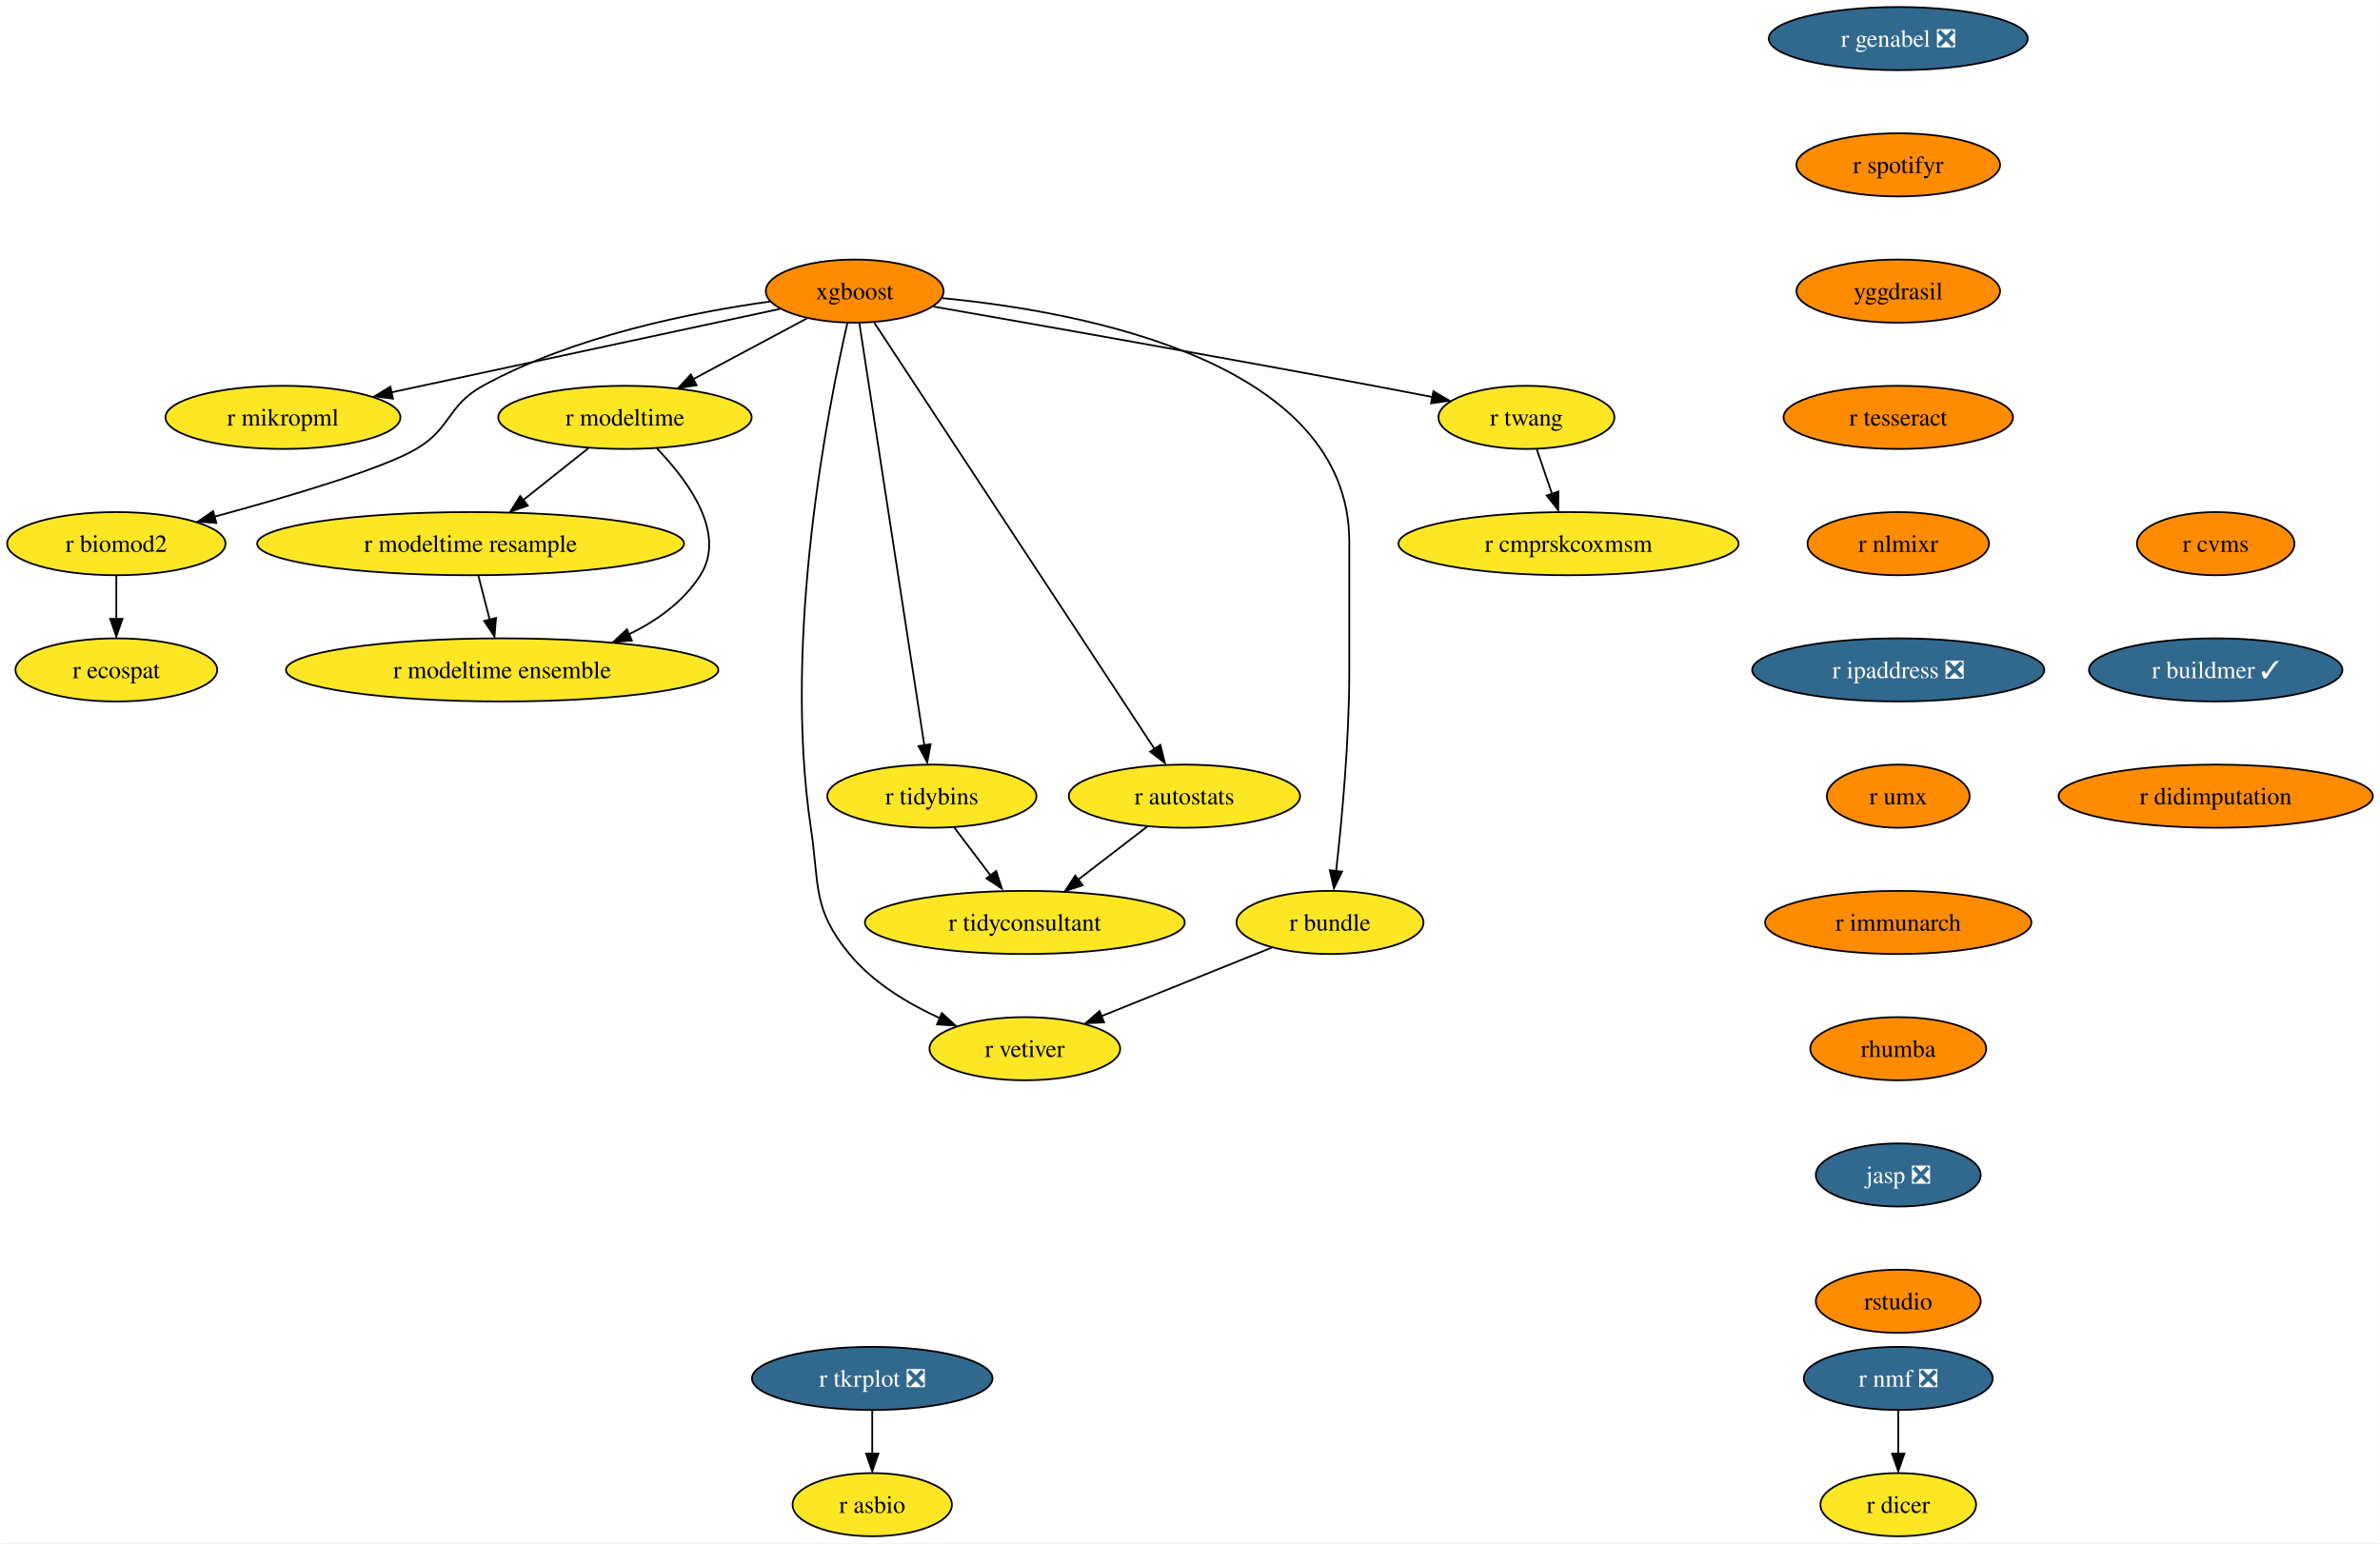
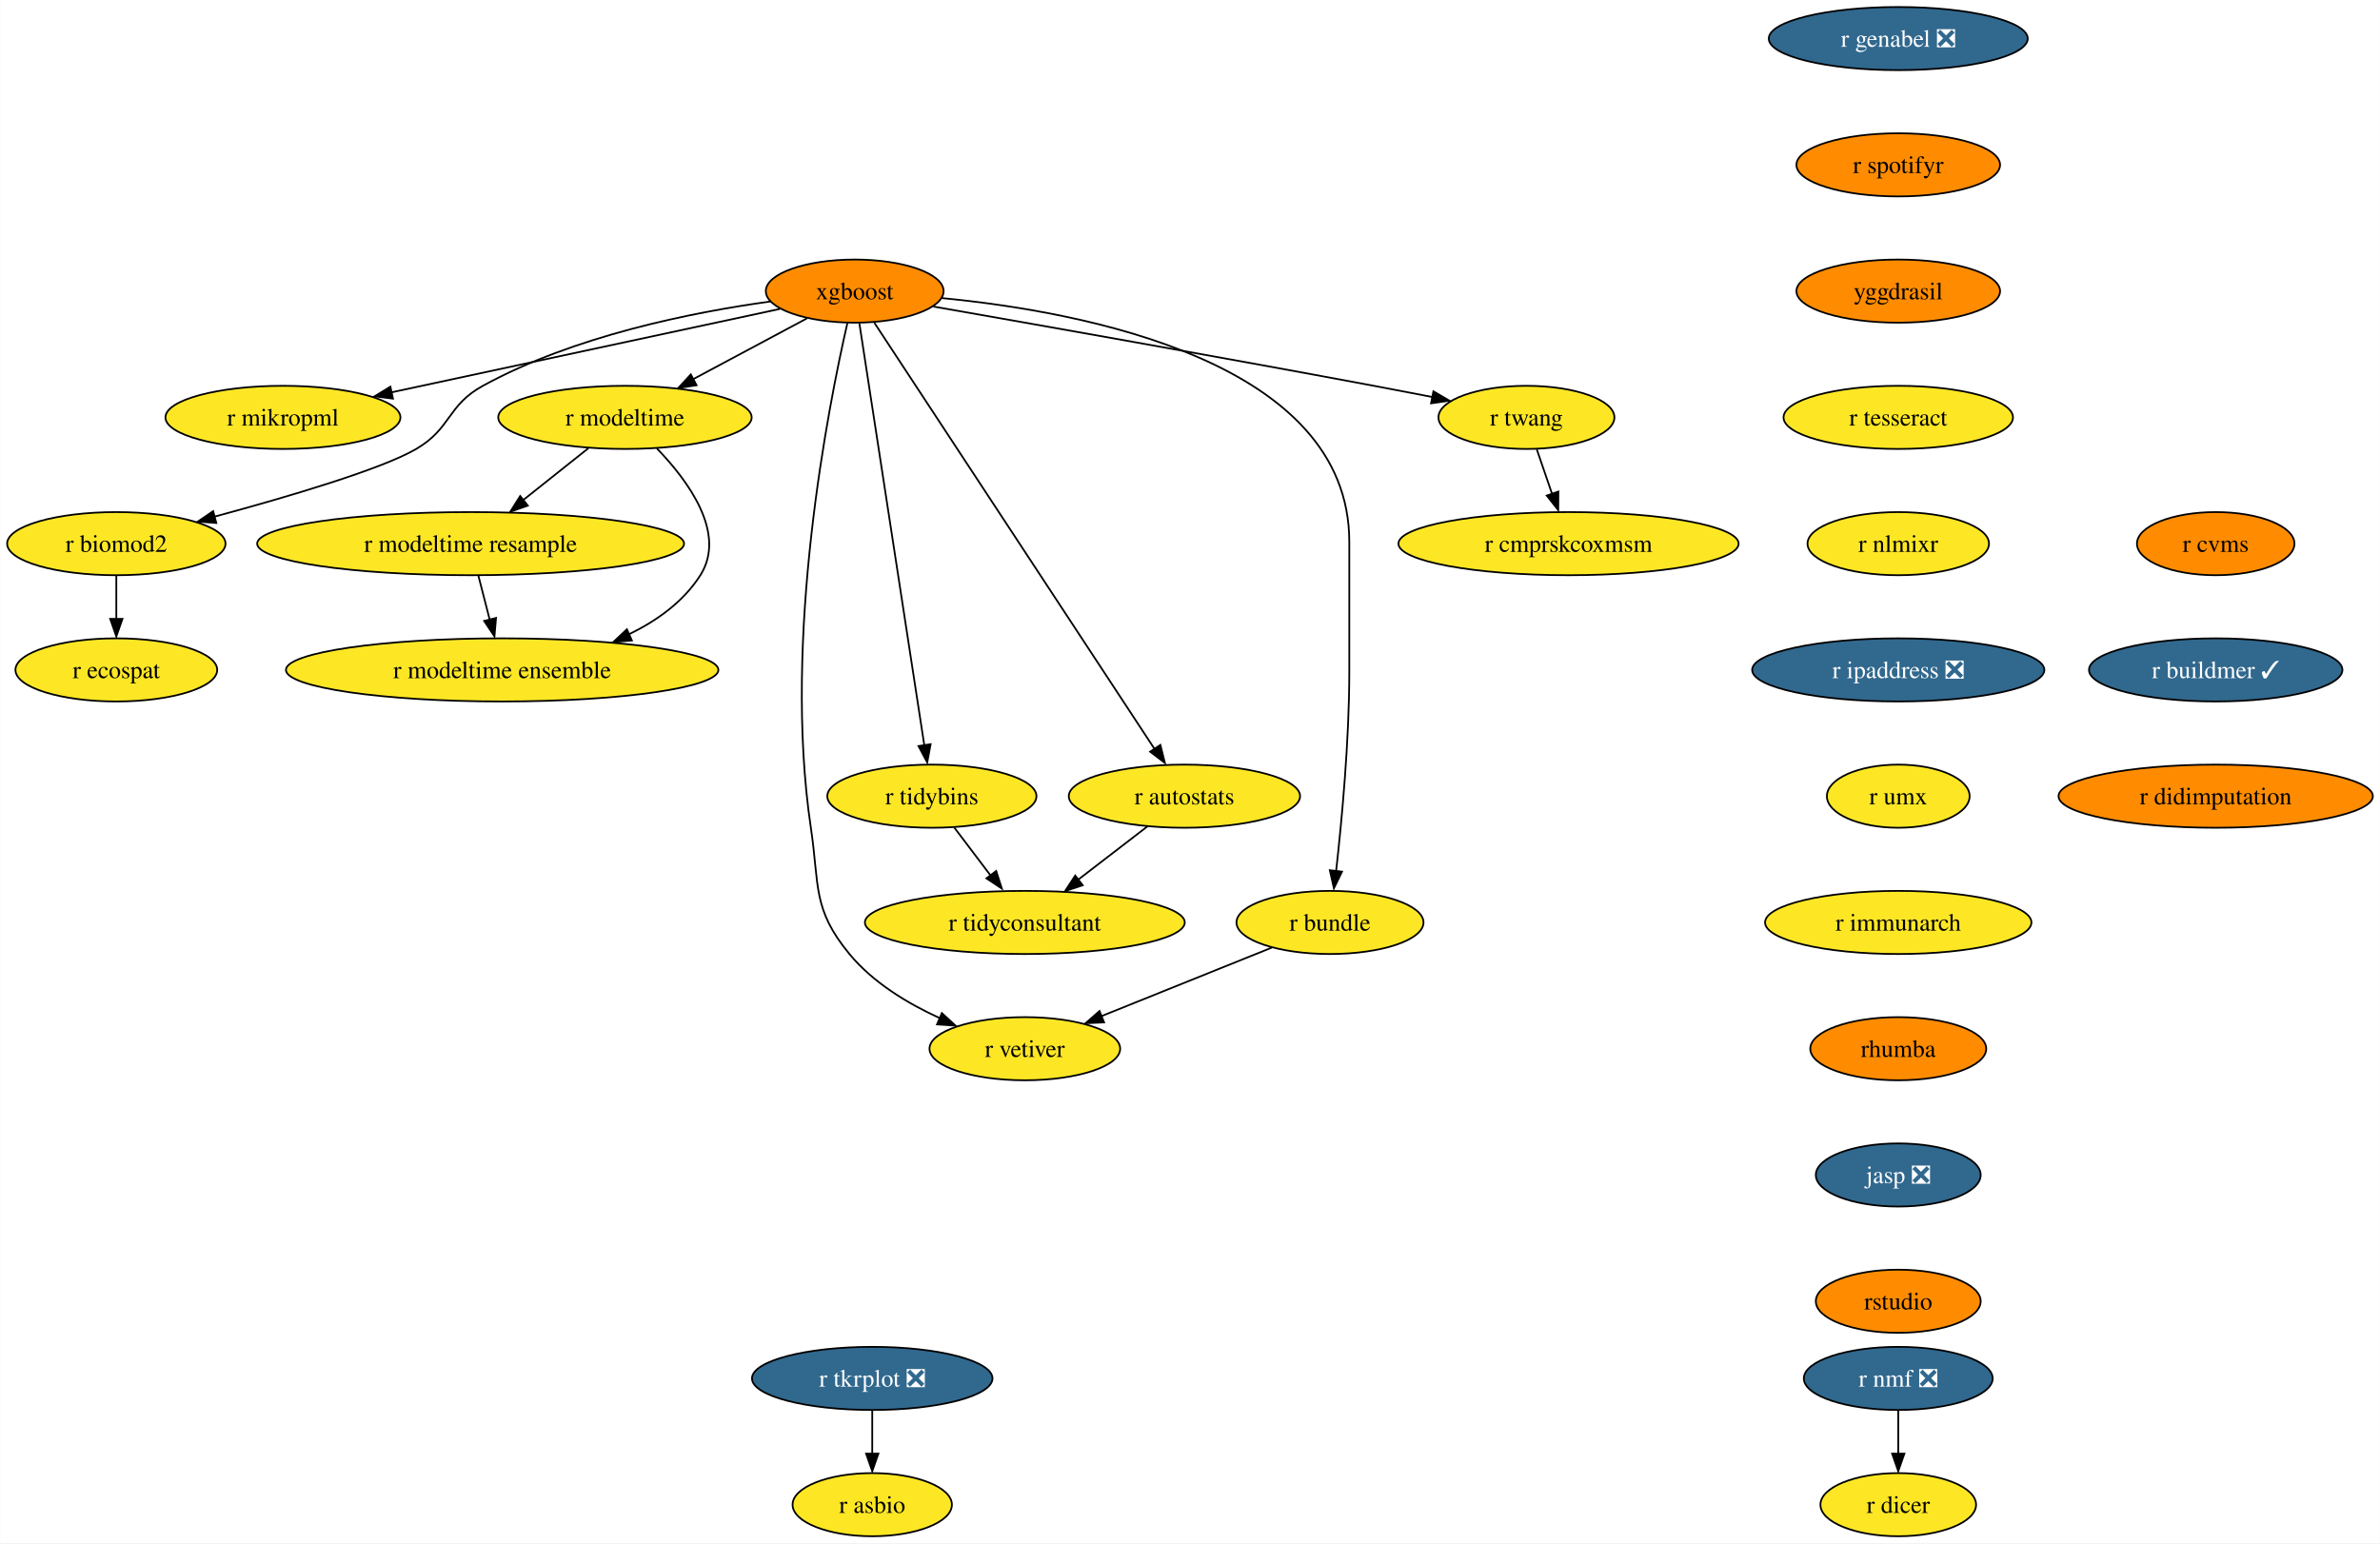
<svg xmlns="http://www.w3.org/2000/svg" xmlns:xlink="http://www.w3.org/1999/xlink" width="1357pt" height="880pt" viewBox="0.00 0.00 1356.87 880.00">
  <g id="graph0" class="graph" transform="scale(1 1) rotate(0) translate(4 876)">
    <polygon fill="white" stroke="none" points="-4,4 -4,-876 1352.87,-876 1352.87,4 -4,4" />
    <g id="node1" class="node">
      <g id="a_node1">
        <a xlink:href="https://github.com/conda-forge/r-nmf-feedstock/pull/15" xlink:title="r nmf ❎">
          <ellipse fill="#31688e" stroke="black" cx="1078.26" cy="-90" rx="53.84" ry="18" />
          <text text-anchor="middle" x="1078.26" y="-85.33" font-family="Times,serif" font-size="14.00" fill="white">r nmf ❎</text>
        </a>
      </g>
    </g>
    <g id="node2" class="node">
      <g id="a_node2">
        <a xlink:href="https://github.com/conda-forge/r-dicer-feedstock" xlink:title="r dicer">
          <ellipse fill="#fde725" stroke="black" cx="1078.26" cy="-18" rx="44.37" ry="18" />
          <text text-anchor="middle" x="1078.26" y="-13.32" font-family="Times,serif" font-size="14.00">r dicer</text>
        </a>
      </g>
    </g>
    <g id="edge1" class="edge">
      <path fill="none" stroke="black" d="M1078.26,-71.7C1078.26,-64.24 1078.26,-55.32 1078.26,-46.97" />
      <polygon fill="black" stroke="black" points="1081.76,-47.1 1078.26,-37.1 1074.76,-47.1 1081.76,-47.1" />
    </g>
    <g id="node3" class="node">
      <g id="a_node3">
        <a xlink:href="https://github.com/conda-forge/xgboost-feedstock" xlink:title="xgboost">
          <ellipse fill="#ff8c00" stroke="black" cx="483.26" cy="-710" rx="50.68" ry="18" />
          <text text-anchor="middle" x="483.26" y="-705.33" font-family="Times,serif" font-size="14.00">xgboost</text>
        </a>
      </g>
    </g>
    <g id="node4" class="node">
      <g id="a_node4">
        <a xlink:href="https://github.com/conda-forge/r-mikropml-feedstock" xlink:title="r mikropml">
          <ellipse fill="#fde725" stroke="black" cx="157.26" cy="-638" rx="66.99" ry="18" />
          <text text-anchor="middle" x="157.26" y="-633.33" font-family="Times,serif" font-size="14.00">r mikropml</text>
        </a>
      </g>
    </g>
    <g id="edge2" class="edge">
      <path fill="none" stroke="black" d="M440.64,-699.85C384.07,-687.7 283.8,-666.17 218.96,-652.25" />
      <polygon fill="black" stroke="black" points="219.99,-648.68 209.47,-650 218.52,-655.52 219.99,-648.68" />
    </g>
    <g id="node5" class="node">
      <g id="a_node5">
        <a xlink:href="https://github.com/conda-forge/r-biomod2-feedstock" xlink:title="r biomod2">
          <ellipse fill="#fde725" stroke="black" cx="62.26" cy="-566" rx="62.26" ry="18" />
          <text text-anchor="middle" x="62.26" y="-561.33" font-family="Times,serif" font-size="14.00">r biomod2</text>
        </a>
      </g>
    </g>
    <g id="edge3" class="edge">
      <path fill="none" stroke="black" d="M435.24,-704.09C390.52,-697.92 323.15,-684.46 271.26,-656 250.86,-644.81 253.34,-631.75 233.26,-620 213.53,-608.46 160.05,-592.69 118.1,-581.36" />
      <polygon fill="black" stroke="black" points="119.28,-577.78 108.71,-578.58 117.47,-584.54 119.28,-577.78" />
    </g>
    <g id="node6" class="node">
      <g id="a_node6">
        <a xlink:href="https://github.com/conda-forge/r-modeltime-feedstock" xlink:title="r modeltime">
          <ellipse fill="#fde725" stroke="black" cx="352.26" cy="-638" rx="72.25" ry="18" />
          <text text-anchor="middle" x="352.26" y="-633.33" font-family="Times,serif" font-size="14.00">r modeltime</text>
        </a>
      </g>
    </g>
    <g id="edge4" class="edge">
      <path fill="none" stroke="black" d="M456.11,-694.5C437.35,-684.47 412.11,-670.98 391.2,-659.81" />
      <polygon fill="black" stroke="black" points="393.11,-656.33 382.64,-654.7 389.81,-662.5 393.11,-656.33" />
    </g>
    <g id="node7" class="node">
      <g id="a_node7">
        <a xlink:href="https://github.com/conda-forge/r-vetiver-feedstock" xlink:title="r vetiver">
          <ellipse fill="#fde725" stroke="black" cx="580.26" cy="-278" rx="54.36" ry="18" />
          <text text-anchor="middle" x="580.26" y="-273.32" font-family="Times,serif" font-size="14.00">r vetiver</text>
        </a>
      </g>
    </g>
    <g id="edge5" class="edge">
      <path fill="none" stroke="black" d="M479.07,-691.71C468.38,-645.05 442.01,-512.77 458.26,-404 463.2,-370.91 458.96,-357.81 480.26,-332 493.66,-315.76 513.36,-303.83 531.74,-295.45" />
      <polygon fill="black" stroke="black" points="532.96,-298.31 540.77,-291.15 530.2,-291.87 532.96,-298.31" />
    </g>
    <g id="node8" class="node">
      <g id="a_node8">
        <a xlink:href="https://github.com/conda-forge/r-tidybins-feedstock" xlink:title="r tidybins">
          <ellipse fill="#fde725" stroke="black" cx="527.26" cy="-422" rx="59.63" ry="18" />
          <text text-anchor="middle" x="527.26" y="-417.32" font-family="Times,serif" font-size="14.00">r tidybins</text>
        </a>
      </g>
    </g>
    <g id="edge6" class="edge">
      <path fill="none" stroke="black" d="M485.94,-691.54C493.32,-643.56 513.97,-509.39 522.97,-450.88" />
      <polygon fill="black" stroke="black" points="526.54,-451.65 524.61,-441.23 519.63,-450.58 526.54,-451.65" />
    </g>
    <g id="node9" class="node">
      <g id="a_node9">
        <a xlink:href="https://github.com/conda-forge/r-autostats-feedstock" xlink:title="r autostats">
          <ellipse fill="#fde725" stroke="black" cx="671.26" cy="-422" rx="65.94" ry="18" />
          <text text-anchor="middle" x="671.26" y="-417.32" font-family="Times,serif" font-size="14.00">r autostats</text>
        </a>
      </g>
    </g>
    <g id="edge7" class="edge">
      <path fill="none" stroke="black" d="M494.45,-691.97C526.06,-643.88 616.14,-506.85 654.08,-449.13" />
      <polygon fill="black" stroke="black" points="657.55,-451.22 660.12,-440.94 651.7,-447.38 657.55,-451.22" />
    </g>
    <g id="node10" class="node">
      <g id="a_node10">
        <a xlink:href="https://github.com/conda-forge/r-bundle-feedstock" xlink:title="r bundle">
          <ellipse fill="#fde725" stroke="black" cx="754.26" cy="-350" rx="53.31" ry="18" />
          <text text-anchor="middle" x="754.26" y="-345.32" font-family="Times,serif" font-size="14.00">r bundle</text>
        </a>
      </g>
    </g>
    <g id="edge8" class="edge">
      <path fill="none" stroke="black" d="M533.02,-706.02C613.98,-698.18 765.26,-669.78 765.26,-567 765.26,-567 765.26,-567 765.26,-493 765.26,-453.45 760.96,-407.88 757.74,-379.26" />
      <polygon fill="black" stroke="black" points="761.11,-378.98 756.48,-369.45 754.16,-379.79 761.11,-378.98" />
    </g>
    <g id="node11" class="node">
      <g id="a_node11">
        <a xlink:href="https://github.com/conda-forge/r-twang-feedstock" xlink:title="r twang">
          <ellipse fill="#fde725" stroke="black" cx="866.26" cy="-638" rx="50.16" ry="18" />
          <text text-anchor="middle" x="866.26" y="-633.33" font-family="Times,serif" font-size="14.00">r twang</text>
        </a>
      </g>
    </g>
    <g id="edge9" class="edge">
      <path fill="none" stroke="black" d="M528.18,-701.18C586.21,-691.03 690.35,-672.64 779.26,-656 790.03,-653.98 801.55,-651.77 812.56,-649.63" />
      <polygon fill="black" stroke="black" points="813.21,-652.87 822.36,-647.52 811.87,-646 813.21,-652.87" />
    </g>
    <g id="node12" class="node">
      <g id="a_node12">
        <a xlink:href="https://github.com/conda-forge/r-ecospat-feedstock" xlink:title="r ecospat">
          <ellipse fill="#fde725" stroke="black" cx="62.26" cy="-494" rx="57.52" ry="18" />
          <text text-anchor="middle" x="62.26" y="-489.32" font-family="Times,serif" font-size="14.00">r ecospat</text>
        </a>
      </g>
    </g>
    <g id="edge10" class="edge">
      <path fill="none" stroke="black" d="M62.26,-547.7C62.26,-540.24 62.26,-531.32 62.26,-522.97" />
      <polygon fill="black" stroke="black" points="65.76,-523.1 62.26,-513.1 58.76,-523.1 65.76,-523.1" />
    </g>
    <g id="node13" class="node">
      <g id="a_node13">
        <a xlink:href="https://github.com/conda-forge/r-modeltime.resample-feedstock" xlink:title="r modeltime resample">
          <ellipse fill="#fde725" stroke="black" cx="264.26" cy="-566" rx="121.71" ry="18" />
          <text text-anchor="middle" x="264.26" y="-561.33" font-family="Times,serif" font-size="14.00">r modeltime resample</text>
        </a>
      </g>
    </g>
    <g id="edge11" class="edge">
      <path fill="none" stroke="black" d="M331.4,-620.41C320.36,-611.63 306.6,-600.68 294.41,-590.99" />
      <polygon fill="black" stroke="black" points="296.89,-587.69 286.88,-584.2 292.53,-593.17 296.89,-587.69" />
    </g>
    <g id="node14" class="node">
      <g id="a_node14">
        <a xlink:href="https://github.com/conda-forge/r-modeltime.ensemble-feedstock" xlink:title="r modeltime ensemble">
          <ellipse fill="#fde725" stroke="black" cx="282.26" cy="-494" rx="123.29" ry="18" />
          <text text-anchor="middle" x="282.26" y="-489.32" font-family="Times,serif" font-size="14.00">r modeltime ensemble</text>
        </a>
      </g>
    </g>
    <g id="edge12" class="edge">
      <path fill="none" stroke="black" d="M370.45,-620.32C388.19,-601.96 410.44,-571.9 395.26,-548 385.64,-532.87 370.43,-521.98 354.25,-514.17" />
      <polygon fill="black" stroke="black" points="356.21,-510.77 345.65,-509.92 353.38,-517.17 356.21,-510.77" />
    </g>
    <g id="node15" class="node">
      <g id="a_node15">
        <a xlink:href="https://github.com/conda-forge/r-tidyconsultant-feedstock" xlink:title="r tidyconsultant">
          <ellipse fill="#fde725" stroke="black" cx="580.26" cy="-350" rx="91.19" ry="18" />
          <text text-anchor="middle" x="580.26" y="-345.32" font-family="Times,serif" font-size="14.00">r tidyconsultant</text>
        </a>
      </g>
    </g>
    <g id="edge13" class="edge">
      <path fill="none" stroke="black" d="M540.09,-404.05C546.24,-395.92 553.76,-386 560.61,-376.94" />
      <polygon fill="black" stroke="black" points="563.93,-379.36 567.18,-369.28 558.35,-375.14 563.93,-379.36" />
    </g>
    <g id="edge14" class="edge">
      <path fill="none" stroke="black" d="M650.15,-404.76C638.46,-395.77 623.72,-384.44 610.8,-374.49" />
      <polygon fill="black" stroke="black" points="613.26,-371.2 603.2,-367.88 608.99,-376.75 613.26,-371.2" />
    </g>
    <g id="edge15" class="edge">
      <path fill="none" stroke="black" d="M721.12,-335.67C693.48,-324.55 653.88,-308.62 623.71,-296.48" />
      <polygon fill="black" stroke="black" points="625.45,-293.01 614.86,-292.52 622.83,-299.5 625.45,-293.01" />
    </g>
    <g id="node16" class="node">
      <g id="a_node16">
        <a xlink:href="https://github.com/conda-forge/r-cmprskcoxmsm-feedstock" xlink:title="r cmprskcoxmsm">
          <ellipse fill="#fde725" stroke="black" cx="890.26" cy="-566" rx="96.98" ry="18" />
          <text text-anchor="middle" x="890.26" y="-561.33" font-family="Times,serif" font-size="14.00">r cmprskcoxmsm</text>
        </a>
      </g>
    </g>
    <g id="edge16" class="edge">
      <path fill="none" stroke="black" d="M872.19,-619.7C874.8,-612.07 877.94,-602.92 880.86,-594.4" />
      <polygon fill="black" stroke="black" points="884.46,-595.7 884.39,-585.1 877.84,-593.43 884.46,-595.7" />
    </g>
    <g id="edge27" class="edge">
      <path fill="none" stroke="black" d="M268.71,-547.7C270.65,-540.15 272.97,-531.12 275.14,-522.68" />
      <polygon fill="black" stroke="black" points="278.76,-523.66 277.86,-513.1 271.98,-521.92 278.76,-523.66" />
    </g>
    <g id="node17" class="node">
      <g id="a_node17">
        <a xlink:href="https://github.com/conda-forge/r-genabel-feedstock/pull/9" xlink:title="r genabel ❎">
          <ellipse fill="#31688e" stroke="black" cx="1078.26" cy="-854" rx="73.83" ry="18" />
          <text text-anchor="middle" x="1078.26" y="-849.33" font-family="Times,serif" font-size="14.00" fill="white">r genabel ❎</text>
        </a>
      </g>
    </g>
    <g id="node18" class="node">
      <g id="a_node18">
        <a xlink:href="https://github.com/conda-forge/r-spotifyr-feedstock" xlink:title="r spotifyr">
          <ellipse fill="#ff8c00" stroke="black" cx="1078.26" cy="-782" rx="58.05" ry="18" />
          <text text-anchor="middle" x="1078.26" y="-777.33" font-family="Times,serif" font-size="14.00">r spotifyr</text>
        </a>
      </g>
    </g>
    <g id="node19" class="node">
      <g id="a_node19">
        <a xlink:href="https://github.com/conda-forge/yggdrasil-feedstock" xlink:title="yggdrasil">
          <ellipse fill="#ff8c00" stroke="black" cx="1078.26" cy="-710" rx="58.05" ry="18" />
          <text text-anchor="middle" x="1078.26" y="-705.33" font-family="Times,serif" font-size="14.00">yggdrasil</text>
        </a>
      </g>
    </g>
    <g id="node22" class="node">
      <g id="a_node22">
        <a xlink:href="https://github.com/conda-forge/r-tesseract-feedstock" xlink:title="r tesseract">
-           <ellipse fill="#ff8c00" stroke="black" cx="1078.26" cy="-638" rx="65.41" ry="18" />
+           <ellipse fill="#fde725" stroke="black" cx="1078.26" cy="-638" rx="65.41" ry="18" />
          <text text-anchor="middle" x="1078.26" y="-633.33" font-family="Times,serif" font-size="14.00">r tesseract</text>
        </a>
      </g>
    </g>
    <g id="node20" class="node">
      <g id="a_node20">
        <a xlink:href="https://github.com/conda-forge/r-tkrplot-feedstock/pull/9" xlink:title="r tkrplot ❎">
          <ellipse fill="#31688e" stroke="black" cx="493.26" cy="-90" rx="68.57" ry="18" />
          <text text-anchor="middle" x="493.26" y="-85.33" font-family="Times,serif" font-size="14.00" fill="white">r tkrplot ❎</text>
        </a>
      </g>
    </g>
    <g id="node21" class="node">
      <g id="a_node21">
        <a xlink:href="https://github.com/conda-forge/r-asbio-feedstock" xlink:title="r asbio">
          <ellipse fill="#fde725" stroke="black" cx="493.26" cy="-18" rx="45.42" ry="18" />
          <text text-anchor="middle" x="493.26" y="-13.32" font-family="Times,serif" font-size="14.00">r asbio</text>
        </a>
      </g>
    </g>
    <g id="edge19" class="edge">
      <path fill="none" stroke="black" d="M493.26,-71.7C493.26,-64.24 493.26,-55.32 493.26,-46.97" />
      <polygon fill="black" stroke="black" points="496.76,-47.1 493.26,-37.1 489.76,-47.1 496.76,-47.1" />
    </g>
    <g id="node23" class="node">
      <g id="a_node23">
        <a xlink:href="https://github.com/conda-forge/r-nlmixr-feedstock" xlink:title="r nlmixr">
-           <ellipse fill="#ff8c00" stroke="black" cx="1078.26" cy="-566" rx="51.74" ry="18" />
+           <ellipse fill="#fde725" stroke="black" cx="1078.26" cy="-566" rx="51.74" ry="18" />
          <text text-anchor="middle" x="1078.26" y="-561.33" font-family="Times,serif" font-size="14.00">r nlmixr</text>
        </a>
      </g>
    </g>
    <g id="node24" class="node">
      <g id="a_node24">
        <a xlink:href="https://github.com/conda-forge/r-ipaddress-feedstock/pull/15" xlink:title="r ipaddress ❎">
          <ellipse fill="#31688e" stroke="black" cx="1078.26" cy="-494" rx="83.3" ry="18" />
          <text text-anchor="middle" x="1078.26" y="-489.32" font-family="Times,serif" font-size="14.00" fill="white">r ipaddress ❎</text>
        </a>
      </g>
    </g>
    <g id="node25" class="node">
      <g id="a_node25">
        <a xlink:href="https://github.com/conda-forge/r-umx-feedstock" xlink:title="r umx">
-           <ellipse fill="#ff8c00" stroke="black" cx="1078.26" cy="-422" rx="40.69" ry="18" />
+           <ellipse fill="#fde725" stroke="black" cx="1078.26" cy="-422" rx="40.69" ry="18" />
          <text text-anchor="middle" x="1078.26" y="-417.32" font-family="Times,serif" font-size="14.00">r umx</text>
        </a>
      </g>
    </g>
    <g id="node26" class="node">
      <g id="a_node26">
        <a xlink:href="https://github.com/conda-forge/r-immunarch-feedstock" xlink:title="r immunarch">
-           <ellipse fill="#ff8c00" stroke="black" cx="1078.26" cy="-350" rx="75.94" ry="18" />
+           <ellipse fill="#fde725" stroke="black" cx="1078.26" cy="-350" rx="75.94" ry="18" />
          <text text-anchor="middle" x="1078.26" y="-345.32" font-family="Times,serif" font-size="14.00">r immunarch</text>
        </a>
      </g>
    </g>
    <g id="node27" class="node">
      <g id="a_node27">
        <a xlink:href="https://github.com/conda-forge/rhumba-feedstock" xlink:title="rhumba">
          <ellipse fill="#ff8c00" stroke="black" cx="1078.26" cy="-278" rx="50.16" ry="18" />
          <text text-anchor="middle" x="1078.26" y="-273.32" font-family="Times,serif" font-size="14.00">rhumba</text>
        </a>
      </g>
    </g>
    <g id="node28" class="node">
      <g id="a_node28">
        <a xlink:href="https://github.com/conda-forge/jasp-feedstock/pull/22" xlink:title="jasp ❎">
          <ellipse fill="#31688e" stroke="black" cx="1078.26" cy="-206" rx="47" ry="18" />
          <text text-anchor="middle" x="1078.26" y="-201.33" font-family="Times,serif" font-size="14.00" fill="white">jasp ❎</text>
        </a>
      </g>
    </g>
    <g id="node29" class="node">
      <g id="a_node29">
        <a xlink:href="https://github.com/conda-forge/rstudio-feedstock" xlink:title="rstudio">
          <ellipse fill="#ff8c00" stroke="black" cx="1078.26" cy="-134" rx="47" ry="18" />
          <text text-anchor="middle" x="1078.26" y="-129.32" font-family="Times,serif" font-size="14.00">rstudio</text>
        </a>
      </g>
    </g>
    <g id="node30" class="node">
      <g id="a_node30">
        <a xlink:href="https://github.com/conda-forge/r-cvms-feedstock" xlink:title="r cvms">
          <ellipse fill="#ff8c00" stroke="black" cx="1259.26" cy="-566" rx="44.9" ry="18" />
          <text text-anchor="middle" x="1259.26" y="-561.33" font-family="Times,serif" font-size="14.00">r cvms</text>
        </a>
      </g>
    </g>
    <g id="node31" class="node">
      <g id="a_node31">
        <a xlink:href="https://github.com/conda-forge/r-buildmer-feedstock/pull/2" xlink:title="r buildmer ✓">
          <ellipse fill="#31688e" stroke="black" cx="1259.26" cy="-494" rx="72.25" ry="18" />
          <text text-anchor="middle" x="1259.26" y="-489.32" font-family="Times,serif" font-size="14.00" fill="white">r buildmer ✓</text>
        </a>
      </g>
    </g>
    <g id="node32" class="node">
      <g id="a_node32">
        <a xlink:href="https://github.com/conda-forge/r-didimputation-feedstock" xlink:title="r didimputation">
          <ellipse fill="#ff8c00" stroke="black" cx="1259.26" cy="-422" rx="89.61" ry="18" />
          <text text-anchor="middle" x="1259.26" y="-417.32" font-family="Times,serif" font-size="14.00">r didimputation</text>
        </a>
      </g>
    </g>
  </g>
</svg>
